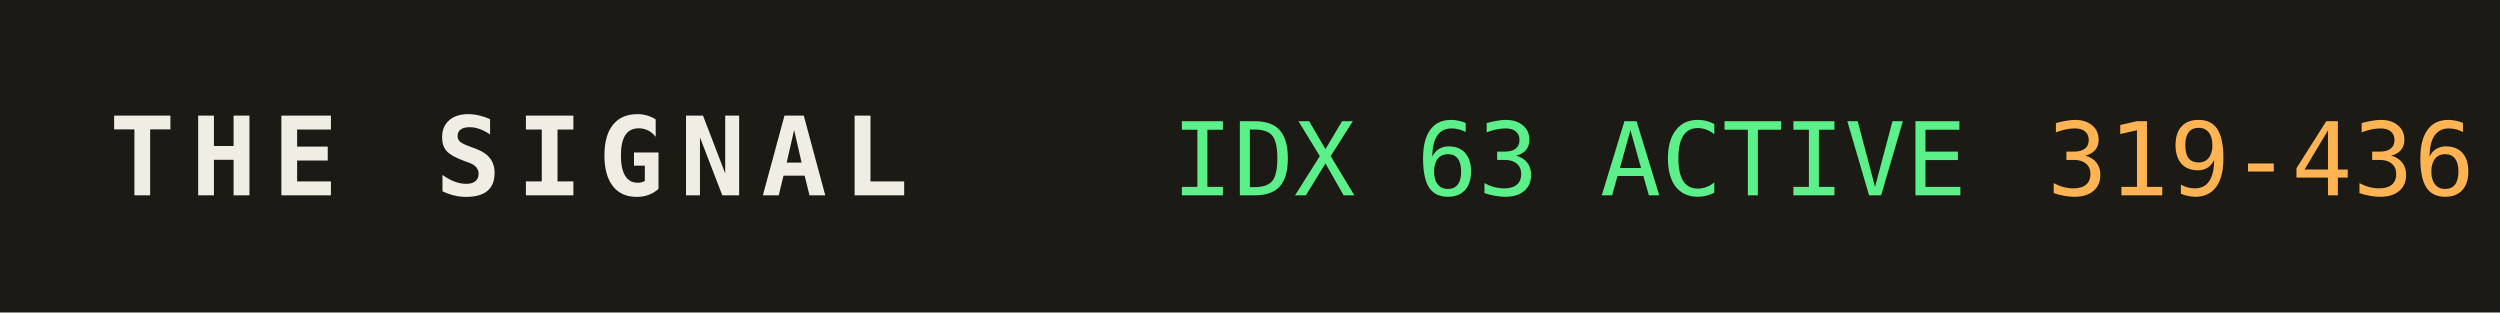
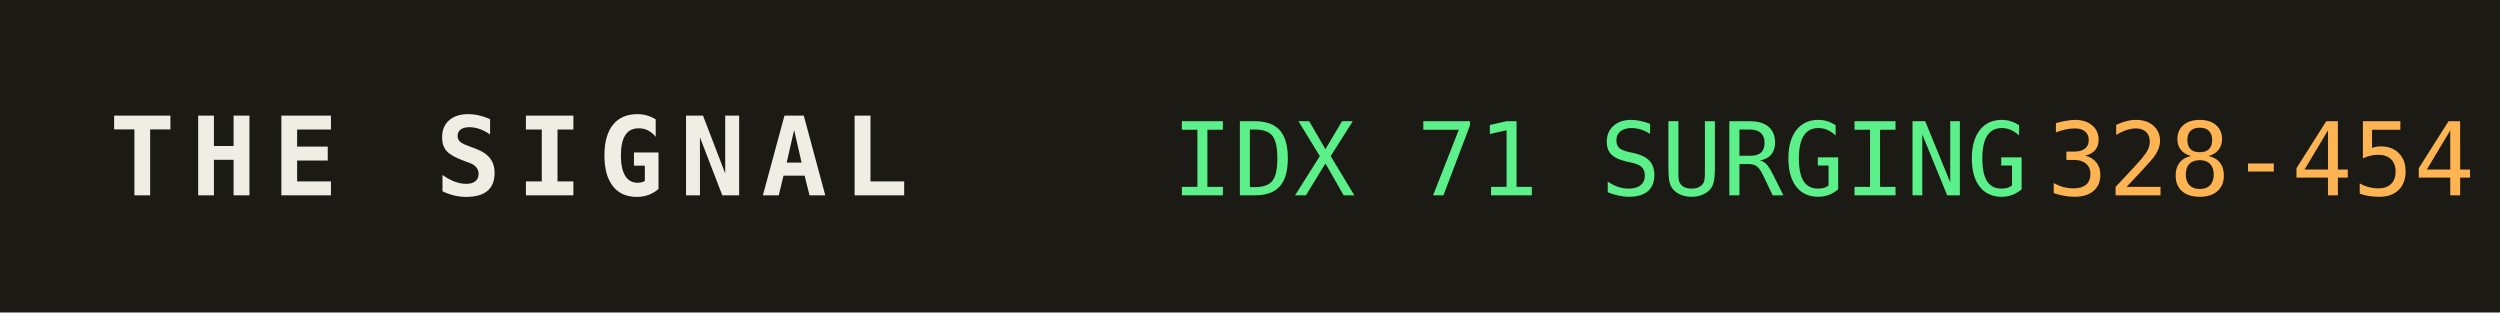
<svg xmlns="http://www.w3.org/2000/svg" width="320" height="40" role="img" aria-label="THE SIGNAL">
  <rect width="320" height="40" fill="#1b1a14" />
  <text x="14" y="25" fill="#efede4" font-family="monospace" font-size="14" font-weight="700" letter-spacing="2">THE SIGNAL</text>
-   <text x="150" y="25" fill="#5bf08a" font-family="monospace" font-size="13">IDX 63 ACTIVE</text>
+   <text x="150" y="25" fill="#5bf08a" font-family="monospace" font-size="13">IDX 71 SURGING</text>
  <text x="150" y="25" fill="#5bf08a" font-family="monospace" font-size="13" dy="0" />
-   <text x="262" y="25" fill="#ffb454" font-family="monospace" font-size="13">319-436</text>
+   <text x="262" y="25" fill="#ffb454" font-family="monospace" font-size="13">328-454</text>
</svg>
